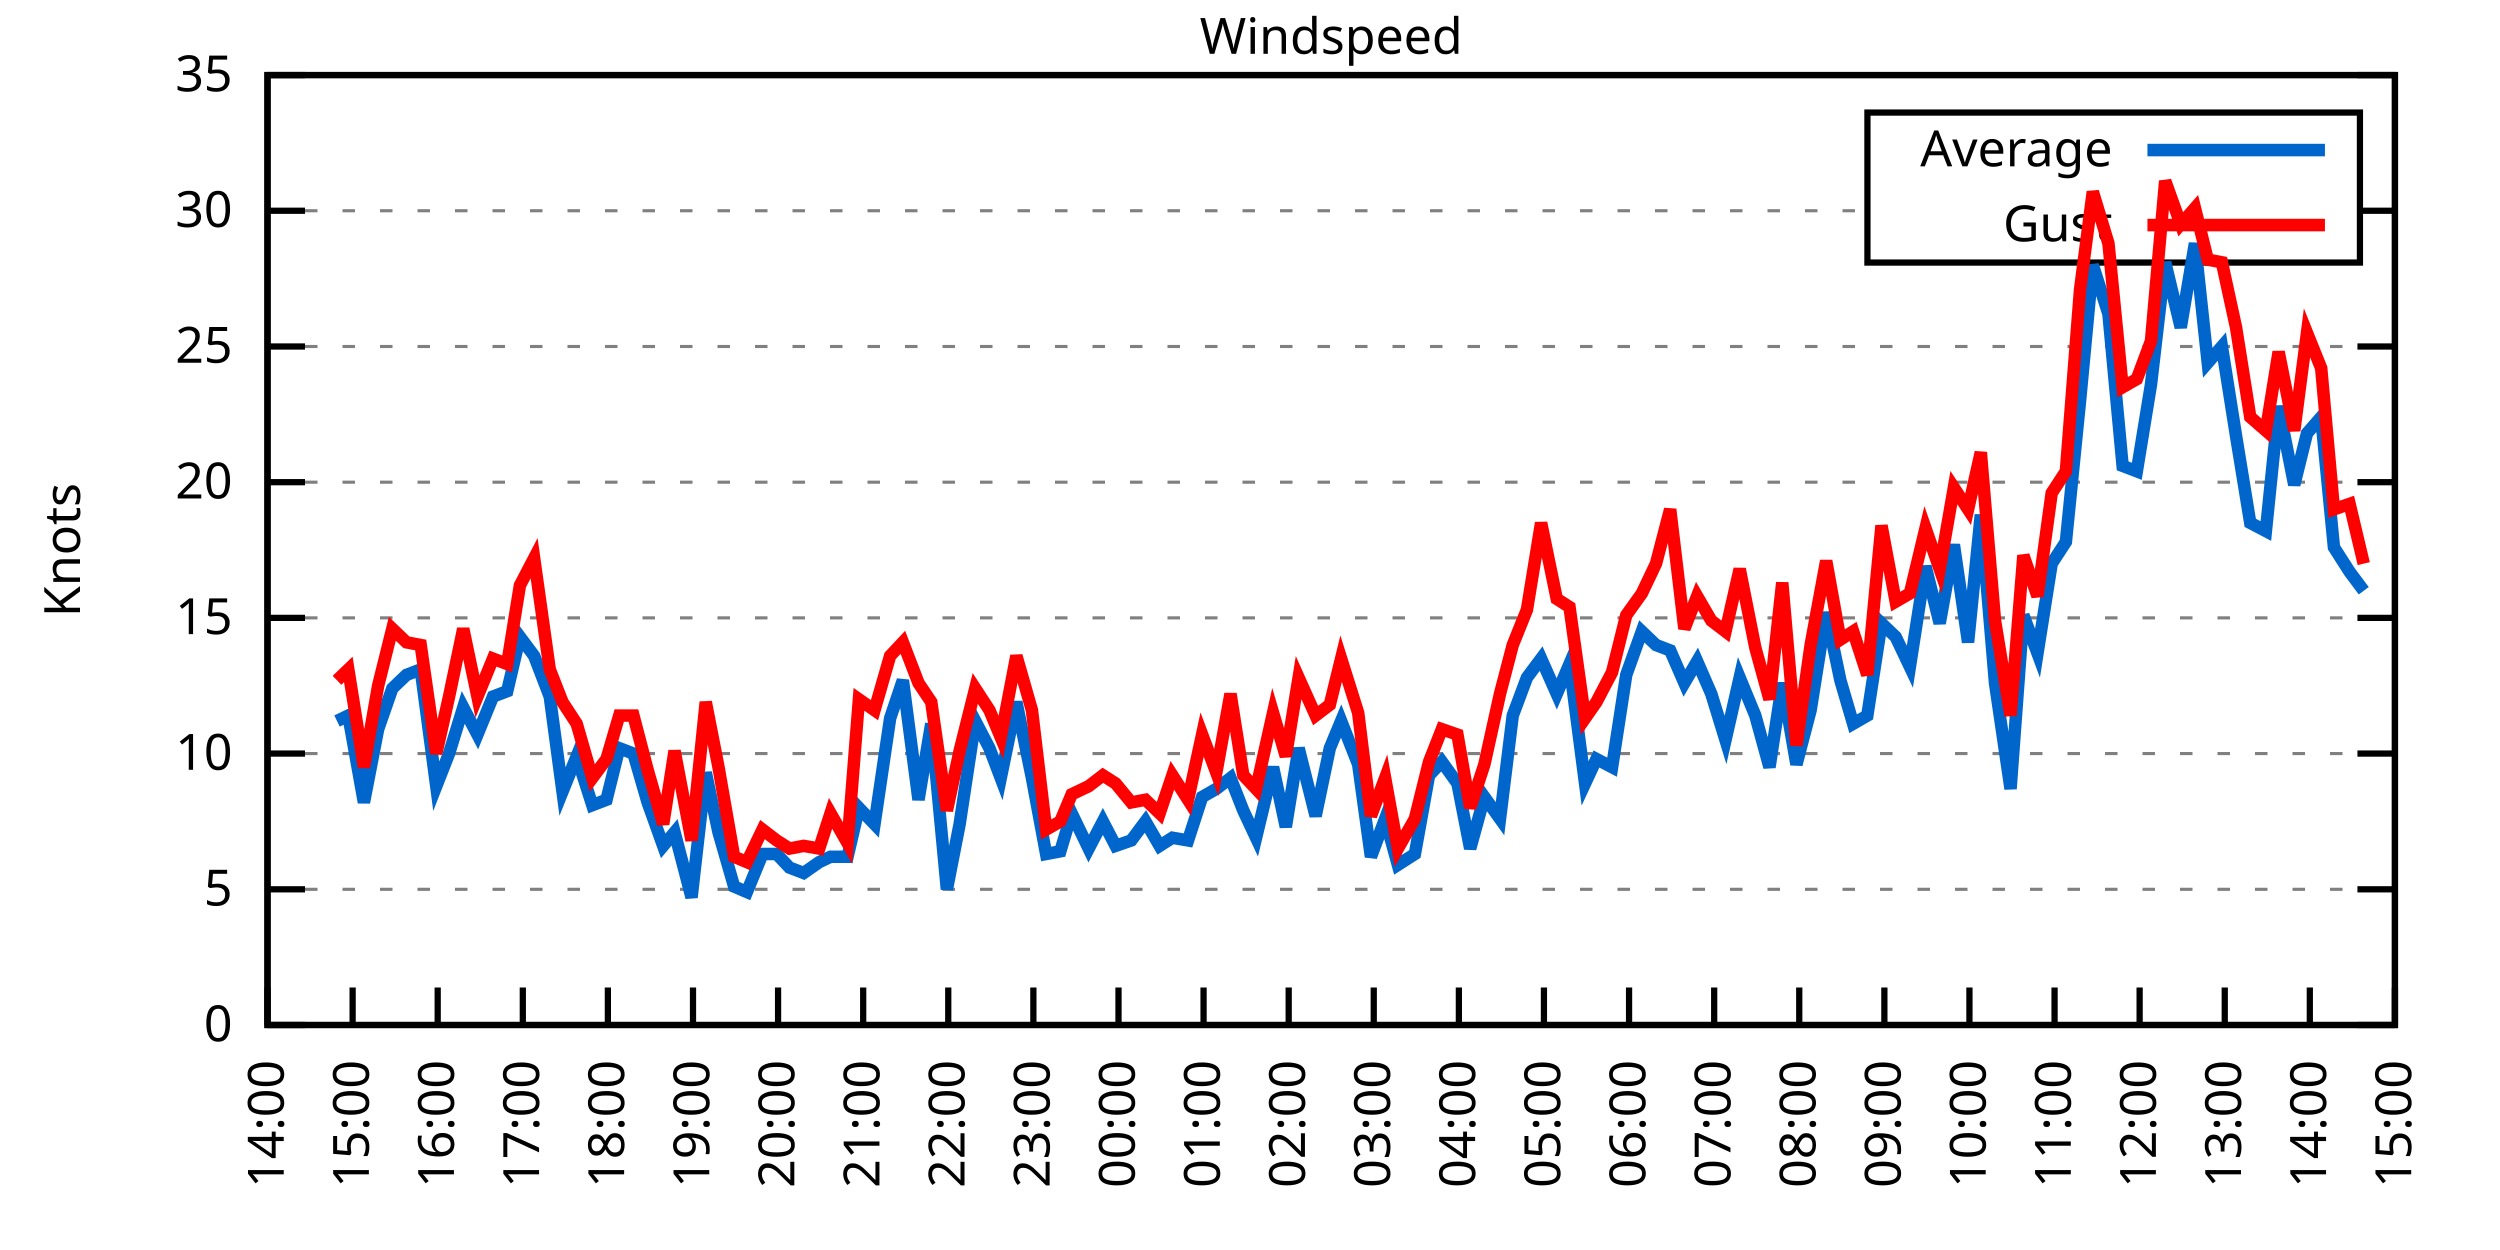
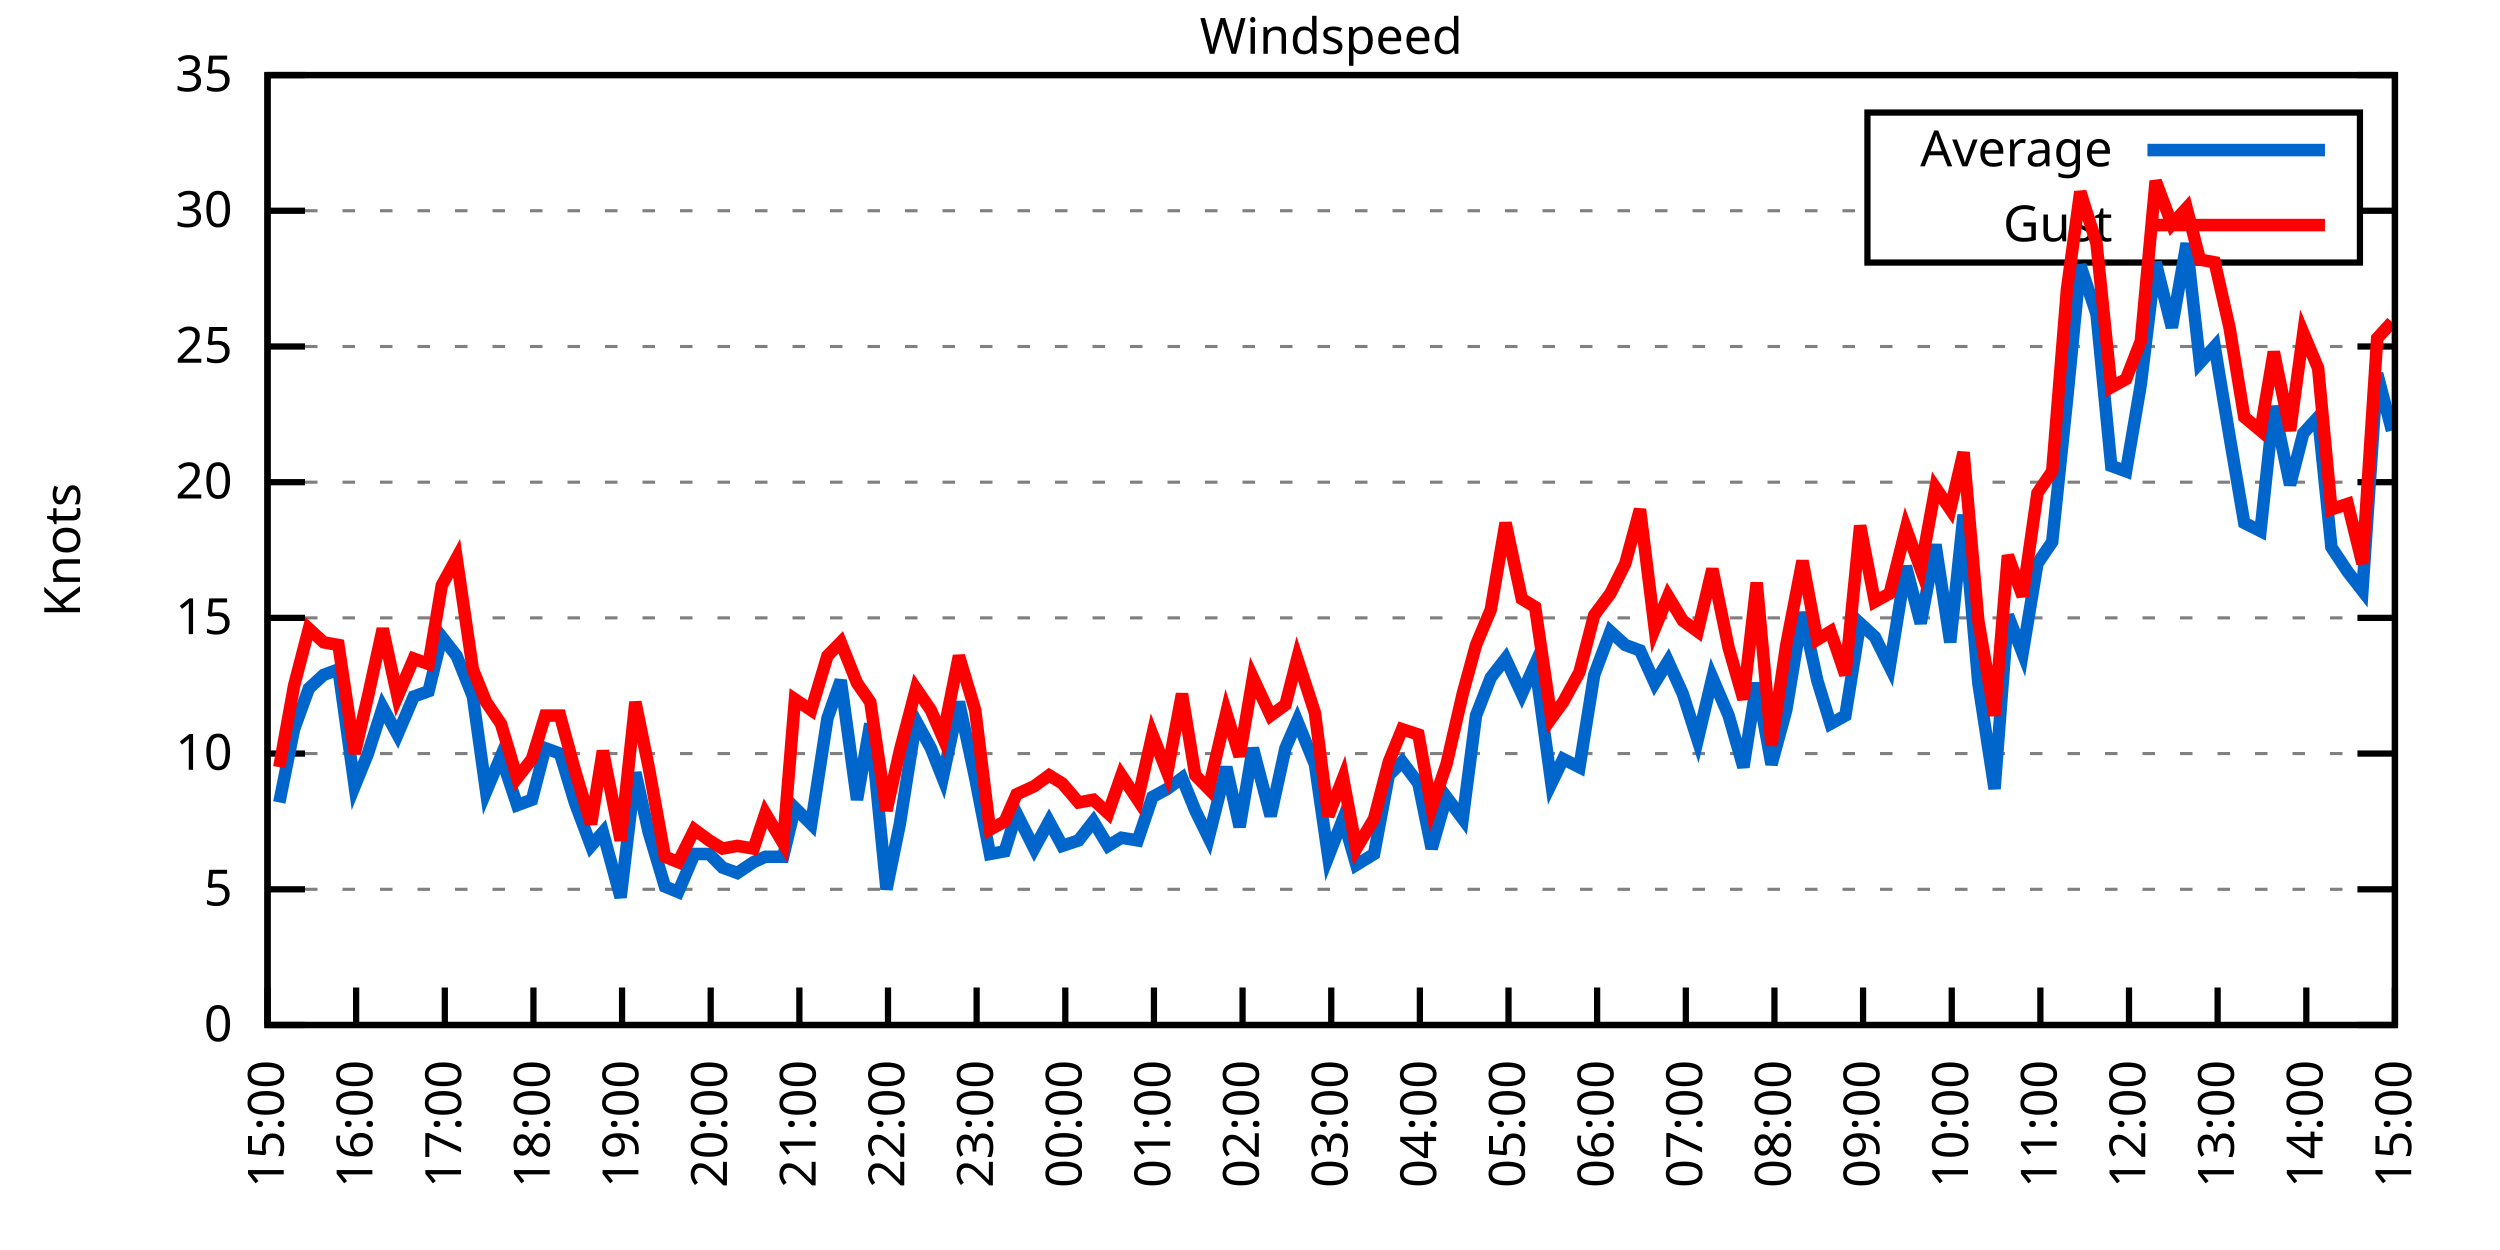
<svg xmlns="http://www.w3.org/2000/svg" xmlns:xlink="http://www.w3.org/1999/xlink" width="400" height="200" viewBox="0 0 400 200">
  <g id="gnuplot_canvas">
    <rect x="0" y="0" width="400" height="200" fill="none" />
    <defs>
      <circle id="gpDot" r="0.5" stroke-width="0.5" stroke="currentColor" />
      <path id="gpPt0" stroke-width="0.333" stroke="currentColor" d="M-1,0 h2 M0,-1 v2" />
      <path id="gpPt1" stroke-width="0.333" stroke="currentColor" d="M-1,-1 L1,1 M1,-1 L-1,1" />
      <path id="gpPt2" stroke-width="0.333" stroke="currentColor" d="M-1,0 L1,0 M0,-1 L0,1 M-1,-1 L1,1 M-1,1 L1,-1" />
      <rect id="gpPt3" stroke-width="0.333" stroke="currentColor" x="-1" y="-1" width="2" height="2" />
      <rect id="gpPt4" stroke-width="0.333" stroke="currentColor" fill="currentColor" x="-1" y="-1" width="2" height="2" />
      <circle id="gpPt5" stroke-width="0.333" stroke="currentColor" cx="0" cy="0" r="1" />
      <use xlink:href="#gpPt5" id="gpPt6" fill="currentColor" stroke="none" />
      <path id="gpPt7" stroke-width="0.333" stroke="currentColor" d="M0,-1.33 L-1.33,0.67 L1.33,0.67 z" />
      <use xlink:href="#gpPt7" id="gpPt8" fill="currentColor" stroke="none" />
      <use xlink:href="#gpPt7" id="gpPt9" stroke="currentColor" transform="rotate(180)" />
      <use xlink:href="#gpPt9" id="gpPt10" fill="currentColor" stroke="none" />
      <use xlink:href="#gpPt3" id="gpPt11" stroke="currentColor" transform="rotate(45)" />
      <use xlink:href="#gpPt11" id="gpPt12" fill="currentColor" stroke="none" />
      <path id="gpPt13" stroke-width="0.333" stroke="currentColor" d="M0,1.330 L1.265,0.411 L0.782,-1.067 L-0.782,-1.076 L-1.265,0.411 z" />
      <use xlink:href="#gpPt13" id="gpPt14" fill="currentColor" stroke="none" />
      <filter id="textbox" filterUnits="objectBoundingBox" x="0" y="0" height="1" width="1">
        <feFlood flood-color="white" flood-opacity="1" result="bgnd" />
        <feComposite in="SourceGraphic" in2="bgnd" operator="atop" />
      </filter>
      <filter id="greybox" filterUnits="objectBoundingBox" x="0" y="0" height="1" width="1">
        <feFlood flood-color="lightgrey" flood-opacity="1" result="grey" />
        <feComposite in="SourceGraphic" in2="grey" operator="atop" />
      </filter>
    </defs>
    <g fill="none" color="white" stroke="currentColor" stroke-width="1.00" stroke-linecap="butt" stroke-linejoin="miter">
</g>
    <g fill="none" color="black" stroke="currentColor" stroke-width="1.00" stroke-linecap="butt" stroke-linejoin="miter">
      <g stroke="none" shape-rendering="crispEdges">
        <polygon fill="rgb(255, 255, 255)" points="42.80,164.00 383.18,164.00 383.18,12.02 42.80,12.02 " />
      </g>
    </g>
    <g fill="none" color="black" stroke="currentColor" stroke-width="1.00" stroke-linecap="butt" stroke-linejoin="miter">
</g>
    <g fill="none" color="black" stroke="black" stroke-width="0.50" stroke-linecap="butt" stroke-linejoin="miter">
</g>
    <g fill="none" color="gray" stroke="currentColor" stroke-width="0.50" stroke-linecap="butt" stroke-linejoin="miter">
      <path stroke="gray" stroke-dasharray="2,4" class="gridline" d="M42.80,164.00 L383.19,164.00  " />
    </g>
    <g fill="none" color="gray" stroke="gray" stroke-width="1.00" stroke-linecap="butt" stroke-linejoin="miter">
</g>
    <g fill="none" color="black" stroke="currentColor" stroke-width="1.00" stroke-linecap="butt" stroke-linejoin="miter">
      <path stroke="black" d="M42.80,164.00 L48.80,164.00 M383.19,164.00 L377.19,164.00  " />
      <g transform="translate(37.20,166.60)" stroke="none" fill="black" font-family="Sans" font-size="8.00" text-anchor="end">
        <text>
          <tspan font-family="Sans"> 0</tspan>
        </text>
      </g>
    </g>
    <g fill="none" color="black" stroke="currentColor" stroke-width="1.00" stroke-linecap="butt" stroke-linejoin="miter">
</g>
    <g fill="none" color="black" stroke="black" stroke-width="0.50" stroke-linecap="butt" stroke-linejoin="miter">
</g>
    <g fill="none" color="gray" stroke="currentColor" stroke-width="0.50" stroke-linecap="butt" stroke-linejoin="miter">
      <path stroke="gray" stroke-dasharray="2,4" class="gridline" d="M42.80,142.29 L383.19,142.29  " />
    </g>
    <g fill="none" color="gray" stroke="gray" stroke-width="1.00" stroke-linecap="butt" stroke-linejoin="miter">
</g>
    <g fill="none" color="black" stroke="currentColor" stroke-width="1.00" stroke-linecap="butt" stroke-linejoin="miter">
      <path stroke="black" d="M42.80,142.29 L48.80,142.29 M383.19,142.29 L377.19,142.29  " />
      <g transform="translate(37.20,144.89)" stroke="none" fill="black" font-family="Sans" font-size="8.00" text-anchor="end">
        <text>
          <tspan font-family="Sans"> 5</tspan>
        </text>
      </g>
    </g>
    <g fill="none" color="black" stroke="currentColor" stroke-width="1.00" stroke-linecap="butt" stroke-linejoin="miter">
</g>
    <g fill="none" color="black" stroke="black" stroke-width="0.50" stroke-linecap="butt" stroke-linejoin="miter">
</g>
    <g fill="none" color="gray" stroke="currentColor" stroke-width="0.50" stroke-linecap="butt" stroke-linejoin="miter">
      <path stroke="gray" stroke-dasharray="2,4" class="gridline" d="M42.80,120.57 L383.19,120.57  " />
    </g>
    <g fill="none" color="gray" stroke="gray" stroke-width="1.00" stroke-linecap="butt" stroke-linejoin="miter">
</g>
    <g fill="none" color="black" stroke="currentColor" stroke-width="1.00" stroke-linecap="butt" stroke-linejoin="miter">
      <path stroke="black" d="M42.80,120.57 L48.80,120.57 M383.19,120.57 L377.19,120.57  " />
      <g transform="translate(37.20,123.17)" stroke="none" fill="black" font-family="Sans" font-size="8.00" text-anchor="end">
        <text>
          <tspan font-family="Sans"> 10</tspan>
        </text>
      </g>
    </g>
    <g fill="none" color="black" stroke="currentColor" stroke-width="1.00" stroke-linecap="butt" stroke-linejoin="miter">
</g>
    <g fill="none" color="black" stroke="black" stroke-width="0.50" stroke-linecap="butt" stroke-linejoin="miter">
</g>
    <g fill="none" color="gray" stroke="currentColor" stroke-width="0.50" stroke-linecap="butt" stroke-linejoin="miter">
      <path stroke="gray" stroke-dasharray="2,4" class="gridline" d="M42.80,98.86 L383.19,98.86  " />
    </g>
    <g fill="none" color="gray" stroke="gray" stroke-width="1.00" stroke-linecap="butt" stroke-linejoin="miter">
</g>
    <g fill="none" color="black" stroke="currentColor" stroke-width="1.00" stroke-linecap="butt" stroke-linejoin="miter">
      <path stroke="black" d="M42.80,98.86 L48.80,98.86 M383.19,98.86 L377.19,98.86  " />
      <g transform="translate(37.20,101.46)" stroke="none" fill="black" font-family="Sans" font-size="8.00" text-anchor="end">
        <text>
          <tspan font-family="Sans"> 15</tspan>
        </text>
      </g>
    </g>
    <g fill="none" color="black" stroke="currentColor" stroke-width="1.00" stroke-linecap="butt" stroke-linejoin="miter">
</g>
    <g fill="none" color="black" stroke="black" stroke-width="0.50" stroke-linecap="butt" stroke-linejoin="miter">
</g>
    <g fill="none" color="gray" stroke="currentColor" stroke-width="0.50" stroke-linecap="butt" stroke-linejoin="miter">
      <path stroke="gray" stroke-dasharray="2,4" class="gridline" d="M42.80,77.15 L383.19,77.15  " />
    </g>
    <g fill="none" color="gray" stroke="gray" stroke-width="1.00" stroke-linecap="butt" stroke-linejoin="miter">
</g>
    <g fill="none" color="black" stroke="currentColor" stroke-width="1.00" stroke-linecap="butt" stroke-linejoin="miter">
      <path stroke="black" d="M42.80,77.15 L48.80,77.15 M383.19,77.15 L377.19,77.15  " />
      <g transform="translate(37.20,79.75)" stroke="none" fill="black" font-family="Sans" font-size="8.00" text-anchor="end">
        <text>
          <tspan font-family="Sans"> 20</tspan>
        </text>
      </g>
    </g>
    <g fill="none" color="black" stroke="currentColor" stroke-width="1.00" stroke-linecap="butt" stroke-linejoin="miter">
</g>
    <g fill="none" color="black" stroke="black" stroke-width="0.50" stroke-linecap="butt" stroke-linejoin="miter">
</g>
    <g fill="none" color="gray" stroke="currentColor" stroke-width="0.50" stroke-linecap="butt" stroke-linejoin="miter">
      <path stroke="gray" stroke-dasharray="2,4" class="gridline" d="M42.80,55.44 L383.19,55.44  " />
    </g>
    <g fill="none" color="gray" stroke="gray" stroke-width="1.00" stroke-linecap="butt" stroke-linejoin="miter">
</g>
    <g fill="none" color="black" stroke="currentColor" stroke-width="1.00" stroke-linecap="butt" stroke-linejoin="miter">
      <path stroke="black" d="M42.80,55.44 L48.80,55.44 M383.19,55.44 L377.19,55.44  " />
      <g transform="translate(37.20,58.04)" stroke="none" fill="black" font-family="Sans" font-size="8.00" text-anchor="end">
        <text>
          <tspan font-family="Sans"> 25</tspan>
        </text>
      </g>
    </g>
    <g fill="none" color="black" stroke="currentColor" stroke-width="1.00" stroke-linecap="butt" stroke-linejoin="miter">
</g>
    <g fill="none" color="black" stroke="black" stroke-width="0.50" stroke-linecap="butt" stroke-linejoin="miter">
</g>
    <g fill="none" color="gray" stroke="currentColor" stroke-width="0.50" stroke-linecap="butt" stroke-linejoin="miter">
      <path stroke="gray" stroke-dasharray="2,4" class="gridline" d="M42.80,33.72 L298.79,33.72 M377.59,33.72 L383.19,33.72  " />
    </g>
    <g fill="none" color="gray" stroke="gray" stroke-width="1.00" stroke-linecap="butt" stroke-linejoin="miter">
</g>
    <g fill="none" color="black" stroke="currentColor" stroke-width="1.00" stroke-linecap="butt" stroke-linejoin="miter">
      <path stroke="black" d="M42.80,33.72 L48.80,33.72 M383.19,33.72 L377.19,33.72  " />
      <g transform="translate(37.20,36.32)" stroke="none" fill="black" font-family="Sans" font-size="8.00" text-anchor="end">
        <text>
          <tspan font-family="Sans"> 30</tspan>
        </text>
      </g>
    </g>
    <g fill="none" color="black" stroke="currentColor" stroke-width="1.00" stroke-linecap="butt" stroke-linejoin="miter">
</g>
    <g fill="none" color="black" stroke="black" stroke-width="0.50" stroke-linecap="butt" stroke-linejoin="miter">
</g>
    <g fill="none" color="gray" stroke="currentColor" stroke-width="0.50" stroke-linecap="butt" stroke-linejoin="miter">
      <path stroke="gray" stroke-dasharray="2,4" class="gridline" d="M42.80,12.01 L383.19,12.01  " />
    </g>
    <g fill="none" color="gray" stroke="gray" stroke-width="1.00" stroke-linecap="butt" stroke-linejoin="miter">
</g>
    <g fill="none" color="black" stroke="currentColor" stroke-width="1.00" stroke-linecap="butt" stroke-linejoin="miter">
      <path stroke="black" d="M42.80,12.01 L48.80,12.01 M383.19,12.01 L377.19,12.01  " />
      <g transform="translate(37.20,14.61)" stroke="none" fill="black" font-family="Sans" font-size="8.00" text-anchor="end">
        <text>
          <tspan font-family="Sans"> 35</tspan>
        </text>
      </g>
    </g>
    <g fill="none" color="black" stroke="currentColor" stroke-width="1.00" stroke-linecap="butt" stroke-linejoin="miter">
      <path stroke="black" d="M42.80,164.00 L42.80,158.00  " />
      <g transform="translate(45.40,169.60) rotate(270.00)" stroke="none" fill="black" font-family="Sans" font-size="8.00" text-anchor="end">
        <text>
-           <tspan font-family="Sans">14:00</tspan>
-         </text>
-       </g>
-     </g>
-     <g fill="none" color="black" stroke="currentColor" stroke-width="1.00" stroke-linecap="butt" stroke-linejoin="miter">
-       <path stroke="black" d="M56.42,164.00 L56.42,158.00  " />
-       <g transform="translate(59.02,169.60) rotate(270.00)" stroke="none" fill="black" font-family="Sans" font-size="8.00" text-anchor="end">
-         <text>
          <tspan font-family="Sans">15:00</tspan>
        </text>
      </g>
    </g>
    <g fill="none" color="black" stroke="currentColor" stroke-width="1.00" stroke-linecap="butt" stroke-linejoin="miter">
-       <path stroke="black" d="M70.03,164.00 L70.03,158.00  " />
-       <g transform="translate(72.63,169.60) rotate(270.00)" stroke="none" fill="black" font-family="Sans" font-size="8.00" text-anchor="end">
+       <path stroke="black" d="M56.98,164.00 L56.98,158.00  " />
+       <g transform="translate(59.58,169.60) rotate(270.00)" stroke="none" fill="black" font-family="Sans" font-size="8.00" text-anchor="end">
        <text>
          <tspan font-family="Sans">16:00</tspan>
        </text>
      </g>
    </g>
    <g fill="none" color="black" stroke="currentColor" stroke-width="1.00" stroke-linecap="butt" stroke-linejoin="miter">
-       <path stroke="black" d="M83.65,164.00 L83.65,158.00  " />
-       <g transform="translate(86.25,169.60) rotate(270.00)" stroke="none" fill="black" font-family="Sans" font-size="8.00" text-anchor="end">
+       <path stroke="black" d="M71.17,164.00 L71.17,158.00  " />
+       <g transform="translate(73.77,169.60) rotate(270.00)" stroke="none" fill="black" font-family="Sans" font-size="8.00" text-anchor="end">
        <text>
          <tspan font-family="Sans">17:00</tspan>
        </text>
      </g>
    </g>
    <g fill="none" color="black" stroke="currentColor" stroke-width="1.00" stroke-linecap="butt" stroke-linejoin="miter">
-       <path stroke="black" d="M97.26,164.00 L97.26,158.00  " />
-       <g transform="translate(99.86,169.60) rotate(270.00)" stroke="none" fill="black" font-family="Sans" font-size="8.00" text-anchor="end">
+       <path stroke="black" d="M85.35,164.00 L85.35,158.00  " />
+       <g transform="translate(87.95,169.60) rotate(270.00)" stroke="none" fill="black" font-family="Sans" font-size="8.00" text-anchor="end">
        <text>
          <tspan font-family="Sans">18:00</tspan>
        </text>
      </g>
    </g>
    <g fill="none" color="black" stroke="currentColor" stroke-width="1.00" stroke-linecap="butt" stroke-linejoin="miter">
-       <path stroke="black" d="M110.88,164.00 L110.88,158.00  " />
-       <g transform="translate(113.48,169.60) rotate(270.00)" stroke="none" fill="black" font-family="Sans" font-size="8.00" text-anchor="end">
+       <path stroke="black" d="M99.53,164.00 L99.53,158.00  " />
+       <g transform="translate(102.13,169.60) rotate(270.00)" stroke="none" fill="black" font-family="Sans" font-size="8.00" text-anchor="end">
        <text>
          <tspan font-family="Sans">19:00</tspan>
        </text>
      </g>
    </g>
    <g fill="none" color="black" stroke="currentColor" stroke-width="1.00" stroke-linecap="butt" stroke-linejoin="miter">
-       <path stroke="black" d="M124.49,164.00 L124.49,158.00  " />
-       <g transform="translate(127.09,169.60) rotate(270.00)" stroke="none" fill="black" font-family="Sans" font-size="8.00" text-anchor="end">
+       <path stroke="black" d="M113.71,164.00 L113.71,158.00  " />
+       <g transform="translate(116.31,169.60) rotate(270.00)" stroke="none" fill="black" font-family="Sans" font-size="8.00" text-anchor="end">
        <text>
          <tspan font-family="Sans">20:00</tspan>
        </text>
      </g>
    </g>
    <g fill="none" color="black" stroke="currentColor" stroke-width="1.00" stroke-linecap="butt" stroke-linejoin="miter">
-       <path stroke="black" d="M138.11,164.00 L138.11,158.00  " />
-       <g transform="translate(140.71,169.60) rotate(270.00)" stroke="none" fill="black" font-family="Sans" font-size="8.00" text-anchor="end">
+       <path stroke="black" d="M127.90,164.00 L127.90,158.00  " />
+       <g transform="translate(130.50,169.60) rotate(270.00)" stroke="none" fill="black" font-family="Sans" font-size="8.00" text-anchor="end">
        <text>
          <tspan font-family="Sans">21:00</tspan>
        </text>
      </g>
    </g>
    <g fill="none" color="black" stroke="currentColor" stroke-width="1.00" stroke-linecap="butt" stroke-linejoin="miter">
-       <path stroke="black" d="M151.72,164.00 L151.72,158.00  " />
-       <g transform="translate(154.32,169.60) rotate(270.00)" stroke="none" fill="black" font-family="Sans" font-size="8.00" text-anchor="end">
+       <path stroke="black" d="M142.08,164.00 L142.08,158.00  " />
+       <g transform="translate(144.68,169.60) rotate(270.00)" stroke="none" fill="black" font-family="Sans" font-size="8.00" text-anchor="end">
        <text>
          <tspan font-family="Sans">22:00</tspan>
        </text>
      </g>
    </g>
    <g fill="none" color="black" stroke="currentColor" stroke-width="1.00" stroke-linecap="butt" stroke-linejoin="miter">
-       <path stroke="black" d="M165.34,164.00 L165.34,158.00  " />
-       <g transform="translate(167.94,169.60) rotate(270.00)" stroke="none" fill="black" font-family="Sans" font-size="8.00" text-anchor="end">
+       <path stroke="black" d="M156.26,164.00 L156.26,158.00  " />
+       <g transform="translate(158.86,169.60) rotate(270.00)" stroke="none" fill="black" font-family="Sans" font-size="8.00" text-anchor="end">
        <text>
          <tspan font-family="Sans">23:00</tspan>
        </text>
      </g>
    </g>
    <g fill="none" color="black" stroke="currentColor" stroke-width="1.00" stroke-linecap="butt" stroke-linejoin="miter">
-       <path stroke="black" d="M178.96,164.00 L178.96,158.00  " />
-       <g transform="translate(181.56,169.60) rotate(270.00)" stroke="none" fill="black" font-family="Sans" font-size="8.00" text-anchor="end">
+       <path stroke="black" d="M170.45,164.00 L170.45,158.00  " />
+       <g transform="translate(173.05,169.60) rotate(270.00)" stroke="none" fill="black" font-family="Sans" font-size="8.00" text-anchor="end">
        <text>
          <tspan font-family="Sans">00:00</tspan>
        </text>
      </g>
    </g>
    <g fill="none" color="black" stroke="currentColor" stroke-width="1.00" stroke-linecap="butt" stroke-linejoin="miter">
-       <path stroke="black" d="M192.57,164.00 L192.57,158.00  " />
-       <g transform="translate(195.17,169.60) rotate(270.00)" stroke="none" fill="black" font-family="Sans" font-size="8.00" text-anchor="end">
+       <path stroke="black" d="M184.63,164.00 L184.63,158.00  " />
+       <g transform="translate(187.23,169.60) rotate(270.00)" stroke="none" fill="black" font-family="Sans" font-size="8.00" text-anchor="end">
        <text>
          <tspan font-family="Sans">01:00</tspan>
        </text>
      </g>
    </g>
    <g fill="none" color="black" stroke="currentColor" stroke-width="1.00" stroke-linecap="butt" stroke-linejoin="miter">
-       <path stroke="black" d="M206.19,164.00 L206.19,158.00  " />
-       <g transform="translate(208.79,169.60) rotate(270.00)" stroke="none" fill="black" font-family="Sans" font-size="8.00" text-anchor="end">
+       <path stroke="black" d="M198.81,164.00 L198.81,158.00  " />
+       <g transform="translate(201.41,169.60) rotate(270.00)" stroke="none" fill="black" font-family="Sans" font-size="8.00" text-anchor="end">
        <text>
          <tspan font-family="Sans">02:00</tspan>
        </text>
      </g>
    </g>
    <g fill="none" color="black" stroke="currentColor" stroke-width="1.00" stroke-linecap="butt" stroke-linejoin="miter">
-       <path stroke="black" d="M219.80,164.00 L219.80,158.00  " />
-       <g transform="translate(222.40,169.60) rotate(270.00)" stroke="none" fill="black" font-family="Sans" font-size="8.00" text-anchor="end">
+       <path stroke="black" d="M213.00,164.00 L213.00,158.00  " />
+       <g transform="translate(215.60,169.60) rotate(270.00)" stroke="none" fill="black" font-family="Sans" font-size="8.00" text-anchor="end">
        <text>
          <tspan font-family="Sans">03:00</tspan>
        </text>
      </g>
    </g>
    <g fill="none" color="black" stroke="currentColor" stroke-width="1.00" stroke-linecap="butt" stroke-linejoin="miter">
-       <path stroke="black" d="M233.42,164.00 L233.42,158.00  " />
-       <g transform="translate(236.02,169.60) rotate(270.00)" stroke="none" fill="black" font-family="Sans" font-size="8.00" text-anchor="end">
+       <path stroke="black" d="M227.18,164.00 L227.18,158.00  " />
+       <g transform="translate(229.78,169.60) rotate(270.00)" stroke="none" fill="black" font-family="Sans" font-size="8.00" text-anchor="end">
        <text>
          <tspan font-family="Sans">04:00</tspan>
        </text>
      </g>
    </g>
    <g fill="none" color="black" stroke="currentColor" stroke-width="1.00" stroke-linecap="butt" stroke-linejoin="miter">
-       <path stroke="black" d="M247.03,164.00 L247.03,158.00  " />
-       <g transform="translate(249.63,169.60) rotate(270.00)" stroke="none" fill="black" font-family="Sans" font-size="8.00" text-anchor="end">
+       <path stroke="black" d="M241.36,164.00 L241.36,158.00  " />
+       <g transform="translate(243.96,169.60) rotate(270.00)" stroke="none" fill="black" font-family="Sans" font-size="8.00" text-anchor="end">
        <text>
          <tspan font-family="Sans">05:00</tspan>
        </text>
      </g>
    </g>
    <g fill="none" color="black" stroke="currentColor" stroke-width="1.00" stroke-linecap="butt" stroke-linejoin="miter">
-       <path stroke="black" d="M260.65,164.00 L260.65,158.00  " />
-       <g transform="translate(263.25,169.60) rotate(270.00)" stroke="none" fill="black" font-family="Sans" font-size="8.00" text-anchor="end">
+       <path stroke="black" d="M255.54,164.00 L255.54,158.00  " />
+       <g transform="translate(258.14,169.60) rotate(270.00)" stroke="none" fill="black" font-family="Sans" font-size="8.00" text-anchor="end">
        <text>
          <tspan font-family="Sans">06:00</tspan>
        </text>
      </g>
    </g>
    <g fill="none" color="black" stroke="currentColor" stroke-width="1.00" stroke-linecap="butt" stroke-linejoin="miter">
-       <path stroke="black" d="M274.27,164.00 L274.27,158.00  " />
-       <g transform="translate(276.87,169.60) rotate(270.00)" stroke="none" fill="black" font-family="Sans" font-size="8.00" text-anchor="end">
+       <path stroke="black" d="M269.73,164.00 L269.73,158.00  " />
+       <g transform="translate(272.33,169.60) rotate(270.00)" stroke="none" fill="black" font-family="Sans" font-size="8.00" text-anchor="end">
        <text>
          <tspan font-family="Sans">07:00</tspan>
        </text>
      </g>
    </g>
    <g fill="none" color="black" stroke="currentColor" stroke-width="1.00" stroke-linecap="butt" stroke-linejoin="miter">
-       <path stroke="black" d="M287.88,164.00 L287.88,158.00  " />
-       <g transform="translate(290.48,169.60) rotate(270.00)" stroke="none" fill="black" font-family="Sans" font-size="8.00" text-anchor="end">
+       <path stroke="black" d="M283.91,164.00 L283.91,158.00  " />
+       <g transform="translate(286.51,169.60) rotate(270.00)" stroke="none" fill="black" font-family="Sans" font-size="8.00" text-anchor="end">
        <text>
          <tspan font-family="Sans">08:00</tspan>
        </text>
      </g>
    </g>
    <g fill="none" color="black" stroke="currentColor" stroke-width="1.00" stroke-linecap="butt" stroke-linejoin="miter">
-       <path stroke="black" d="M301.50,164.00 L301.50,158.00  " />
-       <g transform="translate(304.10,169.60) rotate(270.00)" stroke="none" fill="black" font-family="Sans" font-size="8.00" text-anchor="end">
+       <path stroke="black" d="M298.09,164.00 L298.09,158.00  " />
+       <g transform="translate(300.69,169.60) rotate(270.00)" stroke="none" fill="black" font-family="Sans" font-size="8.00" text-anchor="end">
        <text>
          <tspan font-family="Sans">09:00</tspan>
        </text>
      </g>
    </g>
    <g fill="none" color="black" stroke="currentColor" stroke-width="1.00" stroke-linecap="butt" stroke-linejoin="miter">
-       <path stroke="black" d="M315.11,164.00 L315.11,158.00  " />
-       <g transform="translate(317.71,169.60) rotate(270.00)" stroke="none" fill="black" font-family="Sans" font-size="8.00" text-anchor="end">
+       <path stroke="black" d="M312.28,164.00 L312.28,158.00  " />
+       <g transform="translate(314.88,169.60) rotate(270.00)" stroke="none" fill="black" font-family="Sans" font-size="8.00" text-anchor="end">
        <text>
          <tspan font-family="Sans">10:00</tspan>
        </text>
      </g>
    </g>
    <g fill="none" color="black" stroke="currentColor" stroke-width="1.00" stroke-linecap="butt" stroke-linejoin="miter">
-       <path stroke="black" d="M328.73,164.00 L328.73,158.00  " />
-       <g transform="translate(331.33,169.60) rotate(270.00)" stroke="none" fill="black" font-family="Sans" font-size="8.00" text-anchor="end">
+       <path stroke="black" d="M326.46,164.00 L326.46,158.00  " />
+       <g transform="translate(329.06,169.60) rotate(270.00)" stroke="none" fill="black" font-family="Sans" font-size="8.00" text-anchor="end">
        <text>
          <tspan font-family="Sans">11:00</tspan>
        </text>
      </g>
    </g>
    <g fill="none" color="black" stroke="currentColor" stroke-width="1.00" stroke-linecap="butt" stroke-linejoin="miter">
-       <path stroke="black" d="M342.34,164.00 L342.34,158.00  " />
-       <g transform="translate(344.94,169.60) rotate(270.00)" stroke="none" fill="black" font-family="Sans" font-size="8.00" text-anchor="end">
+       <path stroke="black" d="M340.64,164.00 L340.64,158.00  " />
+       <g transform="translate(343.24,169.60) rotate(270.00)" stroke="none" fill="black" font-family="Sans" font-size="8.00" text-anchor="end">
        <text>
          <tspan font-family="Sans">12:00</tspan>
        </text>
      </g>
    </g>
    <g fill="none" color="black" stroke="currentColor" stroke-width="1.00" stroke-linecap="butt" stroke-linejoin="miter">
-       <path stroke="black" d="M355.96,164.00 L355.96,158.00  " />
-       <g transform="translate(358.56,169.60) rotate(270.00)" stroke="none" fill="black" font-family="Sans" font-size="8.00" text-anchor="end">
+       <path stroke="black" d="M354.82,164.00 L354.82,158.00  " />
+       <g transform="translate(357.42,169.60) rotate(270.00)" stroke="none" fill="black" font-family="Sans" font-size="8.00" text-anchor="end">
        <text>
          <tspan font-family="Sans">13:00</tspan>
        </text>
      </g>
    </g>
    <g fill="none" color="black" stroke="currentColor" stroke-width="1.00" stroke-linecap="butt" stroke-linejoin="miter">
-       <path stroke="black" d="M369.57,164.00 L369.57,158.00  " />
-       <g transform="translate(372.17,169.60) rotate(270.00)" stroke="none" fill="black" font-family="Sans" font-size="8.00" text-anchor="end">
+       <path stroke="black" d="M369.01,164.00 L369.01,158.00  " />
+       <g transform="translate(371.61,169.60) rotate(270.00)" stroke="none" fill="black" font-family="Sans" font-size="8.00" text-anchor="end">
        <text>
          <tspan font-family="Sans">14:00</tspan>
        </text>
      </g>
    </g>
    <g fill="none" color="black" stroke="currentColor" stroke-width="1.00" stroke-linecap="butt" stroke-linejoin="miter">
      <path stroke="black" d="M383.19,164.00 L383.19,158.00  " />
      <g transform="translate(385.79,169.60) rotate(270.00)" stroke="none" fill="black" font-family="Sans" font-size="8.00" text-anchor="end">
        <text>
          <tspan font-family="Sans">15:00</tspan>
        </text>
      </g>
    </g>
    <g fill="none" color="black" stroke="currentColor" stroke-width="1.00" stroke-linecap="butt" stroke-linejoin="miter">
</g>
    <g fill="none" color="black" stroke="currentColor" stroke-width="1.00" stroke-linecap="butt" stroke-linejoin="miter">
      <path stroke="black" d="M42.80,12.01 L42.80,164.00 L383.19,164.00 L383.19,12.01 L42.80,12.01 Z  " />
    </g>
    <g fill="none" color="black" stroke="currentColor" stroke-width="1.00" stroke-linecap="butt" stroke-linejoin="miter">
</g>
    <g fill="none" color="black" stroke="currentColor" stroke-width="1.00" stroke-linecap="butt" stroke-linejoin="miter">
      <path stroke="black" d="M298.79,42.01 L298.79,18.01 L377.59,18.01 L377.59,42.01 L298.79,42.01 Z  " />
    </g>
    <g id="Windspeed_plot_1">
      <g fill="none" color="white" stroke="black" stroke-width="2.00" stroke-linecap="butt" stroke-linejoin="miter">
</g>
      <g fill="none" color="black" stroke="currentColor" stroke-width="2.00" stroke-linecap="butt" stroke-linejoin="miter">
        <g transform="translate(337.99,26.61)" stroke="none" fill="black" font-family="Sans" font-size="8.00" text-anchor="end">
          <text>
            <tspan font-family="Sans">Average</tspan>
          </text>
        </g>
      </g>
      <g fill="none" color="black" stroke="currentColor" stroke-width="2.00" stroke-linecap="butt" stroke-linejoin="miter">
-         <path stroke="rgb(  0, 102, 204)" d="M343.59,24.01 L371.99,24.01 M53.92,115.36 L55.73,114.49 L58.23,128.39 L60.50,116.67 L62.77,110.15 L65.04,107.98   L67.31,107.11 L69.80,125.79 L71.85,120.57 L74.12,113.19 L76.39,117.53 L78.88,111.45 L81.15,110.59 L83.19,101.90   L85.46,104.94 L87.96,111.45 L90.00,126.65 L92.27,121.01 L94.77,128.83 L97.04,127.96 L99.08,119.71 L101.35,120.57   L103.62,128.39 L106.11,135.34 L107.93,133.17 L110.65,143.59 L112.92,123.61 L114.96,133.17 L117.46,141.85 L119.50,142.72   L122.00,136.64 L124.27,136.64 L126.31,138.81 L128.58,139.68 L131.07,137.94 L132.89,137.08 L135.61,137.08 L137.43,129.26   L139.92,131.86 L142.42,114.93 L144.46,108.85 L146.96,127.96 L149.00,115.80 L151.50,142.29 L153.54,131.86 L156.04,115.36   L158.31,119.71 L160.12,124.48 L162.62,112.32 L165.11,124.48 L167.38,136.64 L169.65,136.21 L171.47,130.13 L174.19,135.77   L176.46,131.43 L178.50,135.34 L181.00,134.47 L183.27,131.43 L185.54,135.34 L187.58,134.04 L190.08,134.47 L192.34,127.52   L194.61,126.22 L196.88,124.48 L198.93,129.69 L200.97,134.04 L203.69,122.75 L205.73,132.30 L207.78,119.71 L210.50,130.56   L212.77,119.71 L214.58,115.36 L217.31,122.31 L219.35,137.08 L221.62,131.00 L223.66,138.38 L226.38,136.64 L228.65,124.05   L230.70,121.88 L233.19,125.35 L235.23,135.77 L237.50,127.52 L240.00,131.00 L242.04,114.49 L244.31,108.42 L246.58,105.38   L249.08,111.02 L251.12,106.24 L253.61,125.35 L255.43,121.44 L257.93,122.75 L260.20,107.98 L262.69,101.03 L264.96,103.20   L267.23,104.07 L269.50,109.28 L271.54,105.81 L273.81,111.02 L276.08,118.40 L278.35,108.42 L280.85,114.49 L283.12,122.75   L285.16,109.28 L287.43,122.31 L289.70,113.63 L292.19,97.99 L294.46,108.85 L296.50,115.80 L298.77,114.49 L301.04,99.73   L303.31,101.90 L305.58,106.68 L308.08,90.61 L310.35,99.73 L312.62,87.14 L314.89,102.77 L316.93,82.36 L319.20,109.28   L321.69,126.22 L323.74,98.43 L326.00,104.51 L328.27,90.18 L330.54,86.70 L332.81,64.12 L334.85,42.41 L337.35,50.22   L339.62,74.54 L341.89,75.41 L344.16,61.52 L346.43,41.97 L348.92,52.40 L351.19,38.93 L353.24,58.04 L355.50,55.44   L357.77,69.77 L360.04,83.66 L362.54,84.97 L364.58,64.99 L367.08,77.58 L369.12,69.33 L371.39,66.73 L373.43,87.57   L375.93,91.48 L378.20,94.52  " />
+         <path stroke="rgb(  0, 102, 204)" d="M343.59,24.01 L371.99,24.01 M44.69,128.39 L47.05,116.67 L49.42,110.15 L51.78,107.98 L54.15,107.11 L56.75,125.79   L58.87,120.57 L61.24,113.19 L63.60,117.53 L66.20,111.45 L68.57,110.59 L70.69,101.90 L73.06,104.94 L75.66,111.45   L77.78,126.65 L80.15,121.01 L82.75,128.83 L85.11,127.96 L87.24,119.71 L89.60,120.57 L91.97,128.39 L94.57,135.34   L96.46,133.17 L99.30,143.59 L101.66,123.61 L103.79,133.17 L106.39,141.85 L108.51,142.72 L111.11,136.64 L113.48,136.64   L115.61,138.81 L117.97,139.68 L120.57,137.94 L122.46,137.08 L125.30,137.08 L127.19,129.26 L129.79,131.86 L132.39,114.93   L134.52,108.85 L137.12,127.96 L139.24,115.80 L141.84,142.29 L143.97,131.86 L146.57,115.36 L148.94,119.71 L150.83,124.48   L153.43,112.32 L156.03,124.48 L158.39,136.64 L160.75,136.21 L162.65,130.13 L165.48,135.77 L167.85,131.43 L169.97,135.34   L172.57,134.47 L174.94,131.43 L177.30,135.34 L179.43,134.04 L182.03,134.47 L184.39,127.52 L186.76,126.22 L189.12,124.48   L191.25,129.69 L193.38,134.04 L196.21,122.75 L198.34,132.30 L200.47,119.71 L203.30,130.56 L205.67,119.71 L207.56,115.36   L210.39,122.31 L212.52,137.08 L214.89,131.00 L217.01,138.38 L219.85,136.64 L222.21,124.05 L224.34,121.88 L226.94,125.35   L229.07,135.77 L231.43,127.52 L234.03,131.00 L236.16,114.49 L238.52,108.42 L240.89,105.38 L243.49,111.02 L245.62,106.24   L248.22,125.35 L250.11,121.44 L252.71,122.75 L255.07,107.98 L257.67,101.03 L260.04,103.20 L262.40,104.07 L264.76,109.28   L266.89,105.81 L269.25,111.02 L271.62,118.40 L273.98,108.42 L276.58,114.49 L278.95,122.75 L281.07,109.28 L283.44,122.31   L285.80,113.63 L288.40,97.99 L290.76,108.85 L292.89,115.80 L295.26,114.49 L297.62,99.73 L299.98,101.90 L302.35,106.68   L304.95,90.61 L307.31,99.73 L309.68,87.14 L312.04,102.77 L314.17,82.36 L316.53,109.28 L319.13,126.22 L321.26,98.43   L323.62,104.51 L325.99,90.18 L328.35,86.70 L330.71,64.12 L332.84,42.41 L335.44,50.22 L337.80,74.54 L340.17,75.41   L342.53,61.52 L344.90,41.97 L347.50,52.40 L349.86,38.93 L351.99,58.04 L354.35,55.44 L356.72,69.77 L359.08,83.66   L361.68,84.97 L363.81,64.99 L366.41,77.58 L368.53,69.33 L370.90,66.73 L373.03,87.57 L375.63,91.48 L377.99,94.52   L380.35,59.78 L382.72,68.90  " />
      </g>
    </g>
    <g id="Windspeed_plot_2">
      <g fill="none" color="black" stroke="currentColor" stroke-width="2.00" stroke-linecap="butt" stroke-linejoin="miter">
        <g transform="translate(337.99,38.61)" stroke="none" fill="black" font-family="Sans" font-size="8.00" text-anchor="end">
          <text>
            <tspan font-family="Sans">Gust</tspan>
          </text>
        </g>
      </g>
      <g fill="none" color="black" stroke="currentColor" stroke-width="2.00" stroke-linecap="butt" stroke-linejoin="miter">
-         <path stroke="rgb(255,   0,   0)" d="M343.59,36.01 L371.99,36.01 M53.92,108.85 L55.73,107.11 L58.23,122.75 L60.50,109.72 L62.77,100.60 L65.04,102.77   L67.31,103.20 L69.80,120.57 L71.85,111.45 L74.12,100.60 L76.39,111.45 L78.88,105.38 L81.15,106.24 L83.19,93.65   L85.46,89.31 L87.96,107.11 L90.00,112.32 L92.27,115.80 L94.77,124.48 L97.04,121.44 L99.08,114.49 L101.35,114.49   L103.62,123.18 L106.11,131.86 L107.93,120.14 L110.65,134.47 L112.92,112.32 L114.96,122.75 L117.46,137.08 L119.50,137.94   L122.00,132.73 L124.27,134.47 L126.31,135.77 L128.58,135.34 L131.07,135.77 L132.89,130.13 L135.61,134.90 L137.43,111.89   L139.92,113.63 L142.42,104.94 L144.46,102.77 L146.96,109.28 L149.00,112.32 L151.50,129.69 L153.54,120.14 L156.04,110.15   L158.31,113.63 L160.12,117.97 L162.62,104.94 L165.11,113.63 L167.38,132.73 L169.65,131.43 L171.47,127.09 L174.19,125.79   L176.46,124.05 L178.50,125.35 L181.00,128.39 L183.27,127.96 L185.54,130.13 L187.58,124.05 L190.08,127.96 L192.34,117.53   L194.61,123.61 L196.88,111.02 L198.93,124.05 L200.97,126.22 L203.69,114.06 L205.73,121.01 L207.78,108.42 L210.50,114.49   L212.77,112.76 L214.58,105.38 L217.31,114.06 L219.35,130.56 L221.62,124.48 L223.66,135.77 L226.38,131.00 L228.65,121.88   L230.70,116.67 L233.19,117.53 L235.23,129.26 L237.50,122.31 L240.00,111.02 L242.04,103.20 L244.31,97.56 L246.58,83.66   L249.08,95.82 L251.12,97.12 L253.61,114.93 L255.43,112.32 L257.93,107.55 L260.20,98.43 L262.69,94.95 L264.96,90.18   L267.23,81.49 L269.50,100.60 L271.54,95.39 L273.81,99.30 L276.08,101.03 L278.35,91.04 L280.85,103.64 L283.12,111.89   L285.16,93.22 L287.43,119.27 L289.70,103.20 L292.19,89.74 L294.46,102.34 L296.50,101.03 L298.77,107.98 L301.04,84.10   L303.31,96.26 L305.58,94.95 L308.08,84.53 L310.35,91.04 L312.62,78.02 L314.89,81.49 L316.93,72.37 L319.20,99.30   L321.69,114.49 L323.74,88.87 L326.00,95.39 L328.27,78.89 L330.54,75.41 L332.81,46.32 L334.85,30.68 L337.35,38.93   L339.62,61.95 L341.89,60.65 L344.16,54.57 L346.43,28.95 L348.92,35.89 L351.19,33.29 L353.24,41.54 L355.50,41.97   L357.77,52.40 L360.04,66.73 L362.54,68.90 L364.58,56.30 L367.08,68.90 L369.12,53.26 L371.39,58.91 L373.43,81.49   L375.93,80.62 L378.20,90.18  " />
+         <path stroke="rgb(255,   0,   0)" d="M343.59,36.01 L371.99,36.01 M44.69,122.75 L47.05,109.72 L49.42,100.60 L51.78,102.77 L54.15,103.20 L56.75,120.57   L58.87,111.45 L61.24,100.60 L63.60,111.45 L66.20,105.38 L68.57,106.24 L70.69,93.65 L73.06,89.31 L75.66,107.11   L77.78,112.32 L80.15,115.80 L82.75,124.48 L85.11,121.44 L87.24,114.49 L89.60,114.49 L91.97,123.18 L94.57,131.86   L96.46,120.14 L99.30,134.47 L101.66,112.32 L103.79,122.75 L106.39,137.08 L108.51,137.94 L111.11,132.73 L113.48,134.47   L115.61,135.77 L117.97,135.34 L120.57,135.77 L122.46,130.13 L125.30,134.90 L127.19,111.89 L129.79,113.63 L132.39,104.94   L134.52,102.77 L137.12,109.28 L139.24,112.32 L141.84,129.69 L143.97,120.14 L146.57,110.15 L148.94,113.63 L150.83,117.97   L153.43,104.94 L156.03,113.63 L158.39,132.73 L160.75,131.43 L162.65,127.09 L165.48,125.79 L167.85,124.05 L169.97,125.35   L172.57,128.39 L174.94,127.96 L177.30,130.13 L179.43,124.05 L182.03,127.96 L184.39,117.53 L186.76,123.61 L189.12,111.02   L191.25,124.05 L193.38,126.22 L196.21,114.06 L198.34,121.01 L200.47,108.42 L203.30,114.49 L205.67,112.76 L207.56,105.38   L210.39,114.06 L212.52,130.56 L214.89,124.48 L217.01,135.77 L219.85,131.00 L222.21,121.88 L224.34,116.67 L226.94,117.53   L229.07,129.26 L231.43,122.31 L234.03,111.02 L236.16,103.20 L238.52,97.56 L240.89,83.66 L243.49,95.82 L245.62,97.12   L248.22,114.93 L250.11,112.32 L252.71,107.55 L255.07,98.43 L257.67,94.95 L260.04,90.18 L262.40,81.49 L264.76,100.60   L266.89,95.39 L269.25,99.30 L271.62,101.03 L273.98,91.04 L276.58,103.64 L278.95,111.89 L281.07,93.22 L283.44,119.27   L285.80,103.20 L288.40,89.74 L290.76,102.34 L292.89,101.03 L295.26,107.98 L297.62,84.10 L299.98,96.26 L302.35,94.95   L304.95,84.53 L307.31,91.04 L309.68,78.02 L312.04,81.49 L314.17,72.37 L316.53,99.30 L319.13,114.49 L321.26,88.87   L323.62,95.39 L325.99,78.89 L328.35,75.41 L330.71,46.32 L332.84,30.68 L335.44,38.93 L337.80,61.95 L340.17,60.65   L342.53,54.57 L344.90,28.95 L347.50,35.89 L349.86,33.29 L351.99,41.54 L354.35,41.97 L356.72,52.40 L359.08,66.73   L361.68,68.90 L363.81,56.30 L366.41,68.90 L368.53,53.26 L370.90,58.91 L373.03,81.49 L375.63,80.62 L377.99,90.18   L380.35,54.13 L382.72,51.53  " />
      </g>
    </g>
    <g fill="none" color="black" stroke="currentColor" stroke-width="2.00" stroke-linecap="butt" stroke-linejoin="miter">
</g>
    <g fill="none" color="black" stroke="black" stroke-width="1.00" stroke-linecap="butt" stroke-linejoin="miter">
</g>
    <g fill="none" color="black" stroke="currentColor" stroke-width="1.00" stroke-linecap="butt" stroke-linejoin="miter">
      <path stroke="black" d="M42.80,12.01 L42.80,164.00 L383.19,164.00 L383.19,12.01 L42.80,12.01 Z  " />
      <g transform="translate(12.80,88.01) rotate(270.00)" stroke="none" fill="black" font-family="Sans" font-size="8.00" text-anchor="middle">
        <text>
          <tspan font-family="Sans">Knots</tspan>
        </text>
      </g>
    </g>
    <g fill="none" color="black" stroke="currentColor" stroke-width="1.00" stroke-linecap="butt" stroke-linejoin="miter">
</g>
    <g fill="none" color="black" stroke="currentColor" stroke-width="1.00" stroke-linecap="butt" stroke-linejoin="miter">
      <g transform="translate(212.99,8.61)" stroke="none" fill="black" font-family="Sans" font-size="8.00" text-anchor="middle">
        <text>
          <tspan font-family="Sans">Windspeed</tspan>
        </text>
      </g>
    </g>
    <g fill="none" color="black" stroke="currentColor" stroke-width="1.00" stroke-linecap="butt" stroke-linejoin="miter">
</g>
  </g>
</svg>
